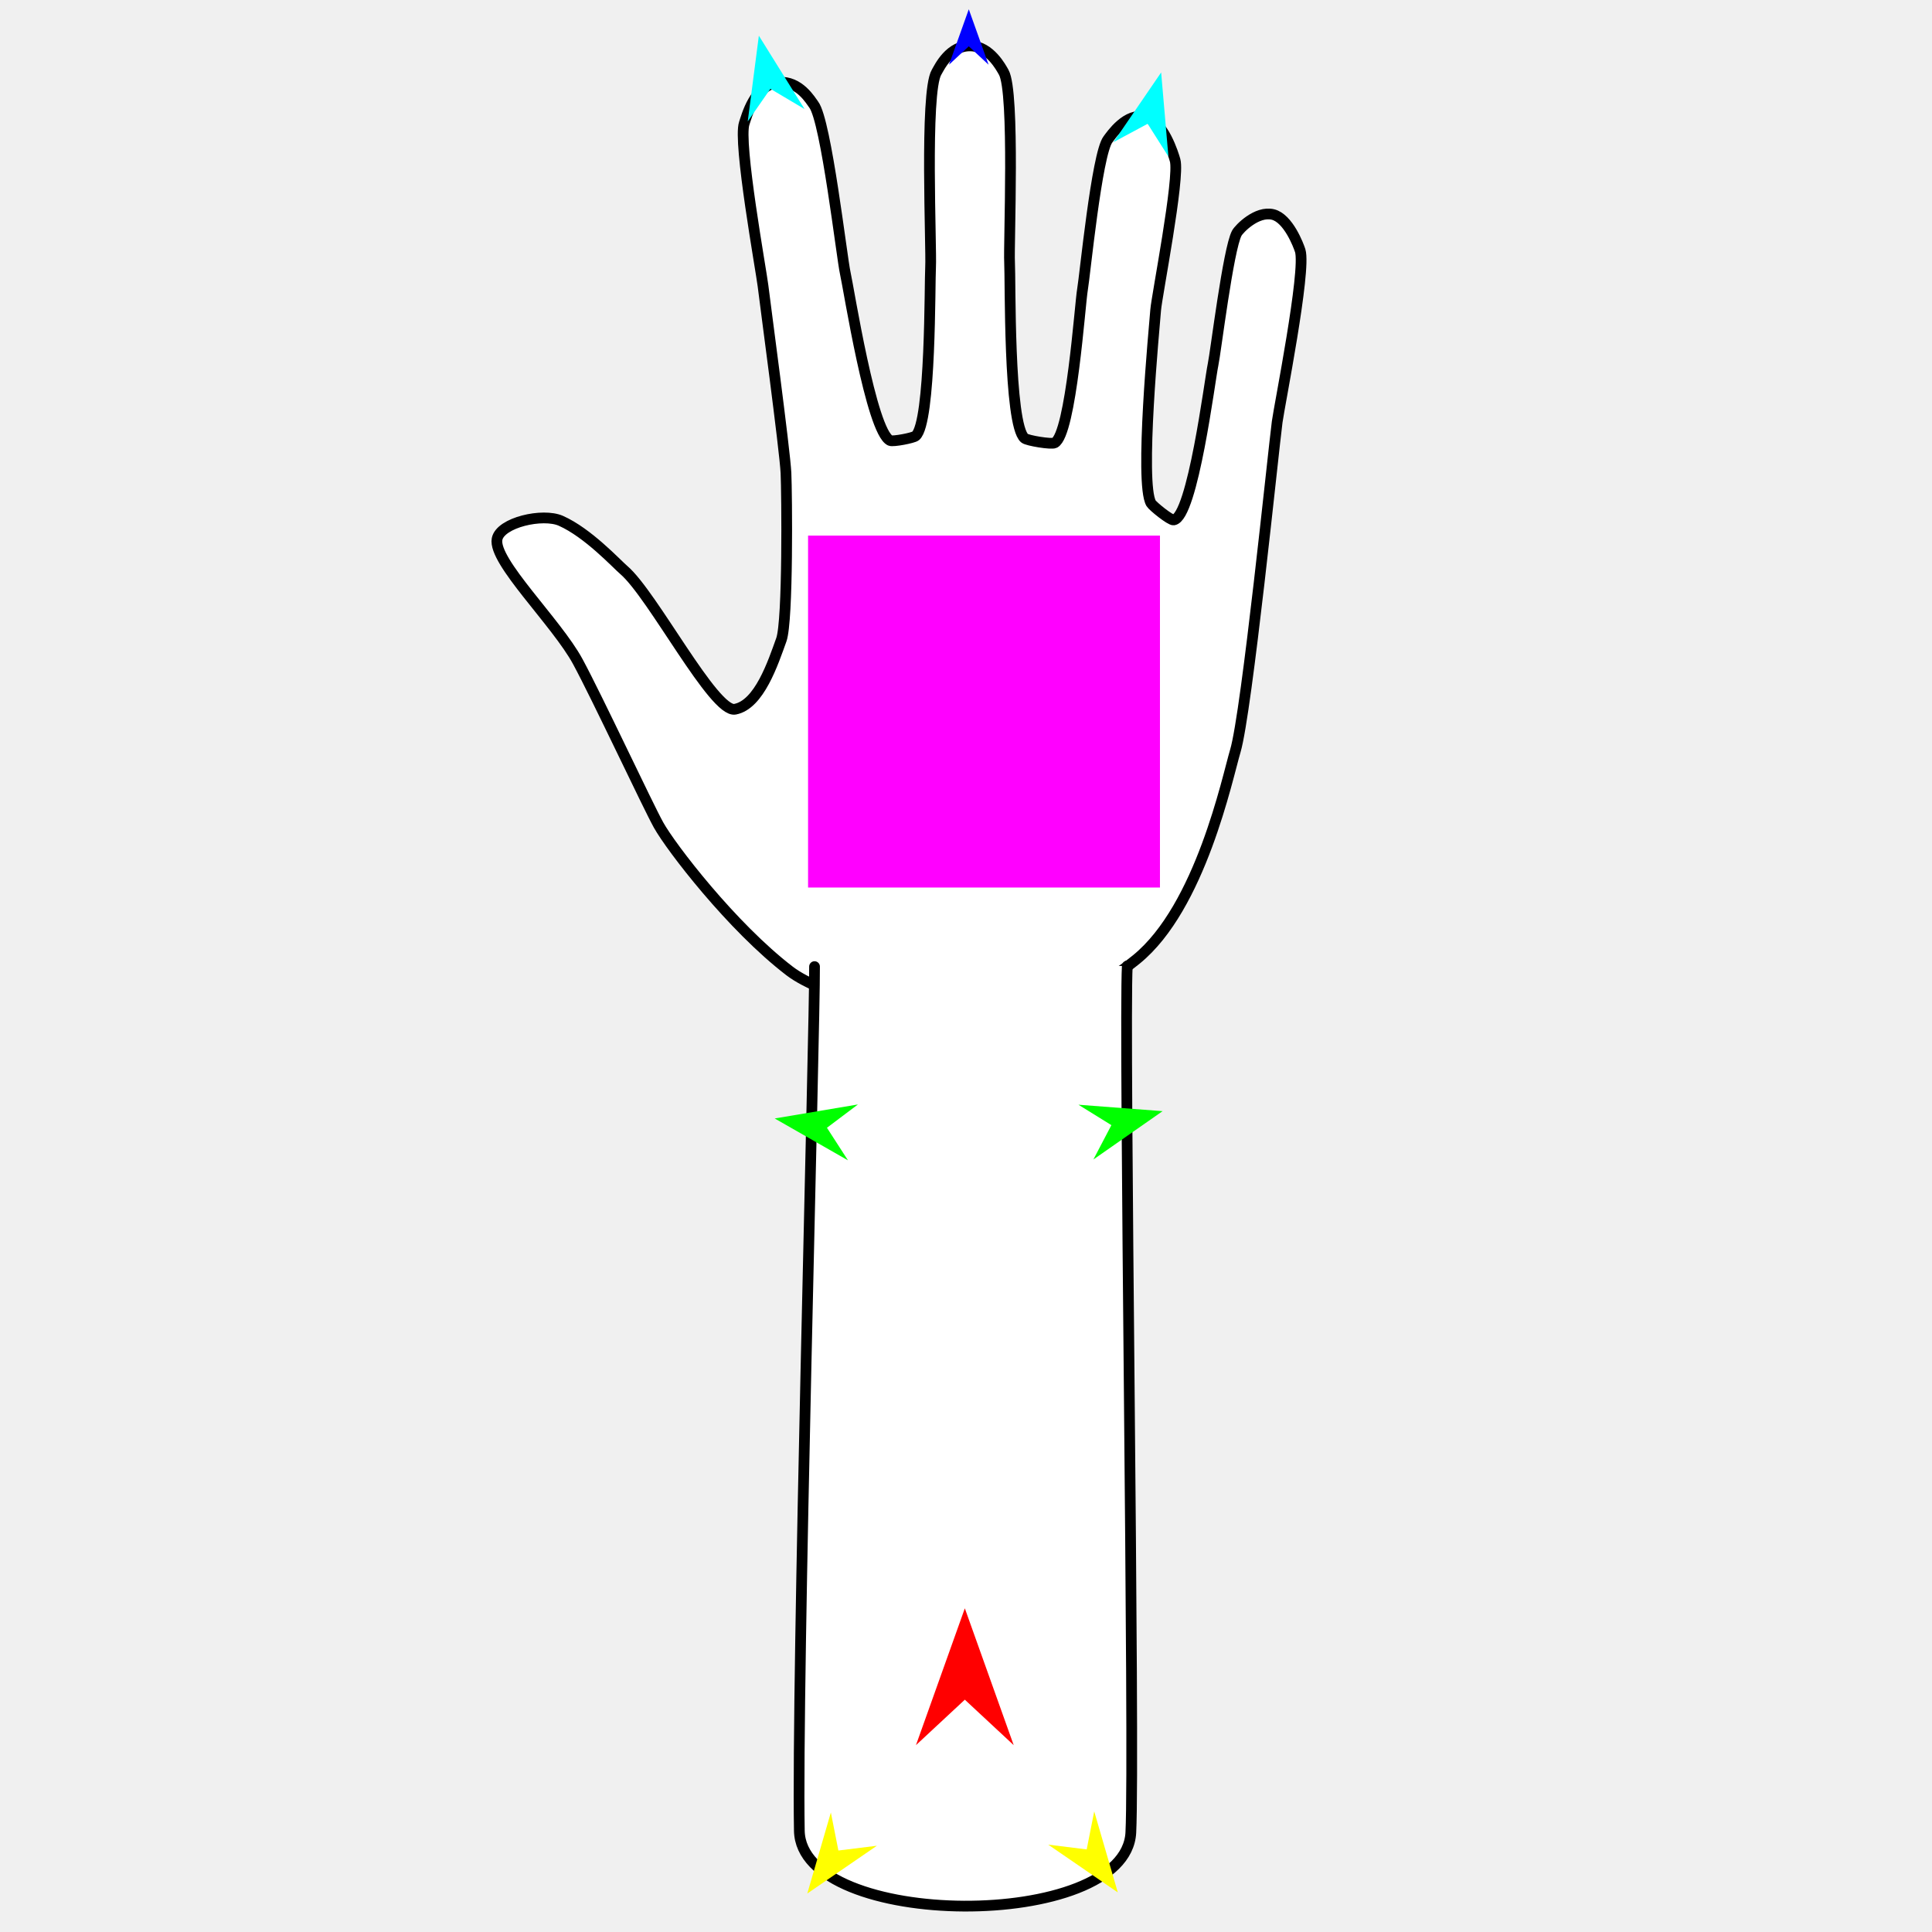
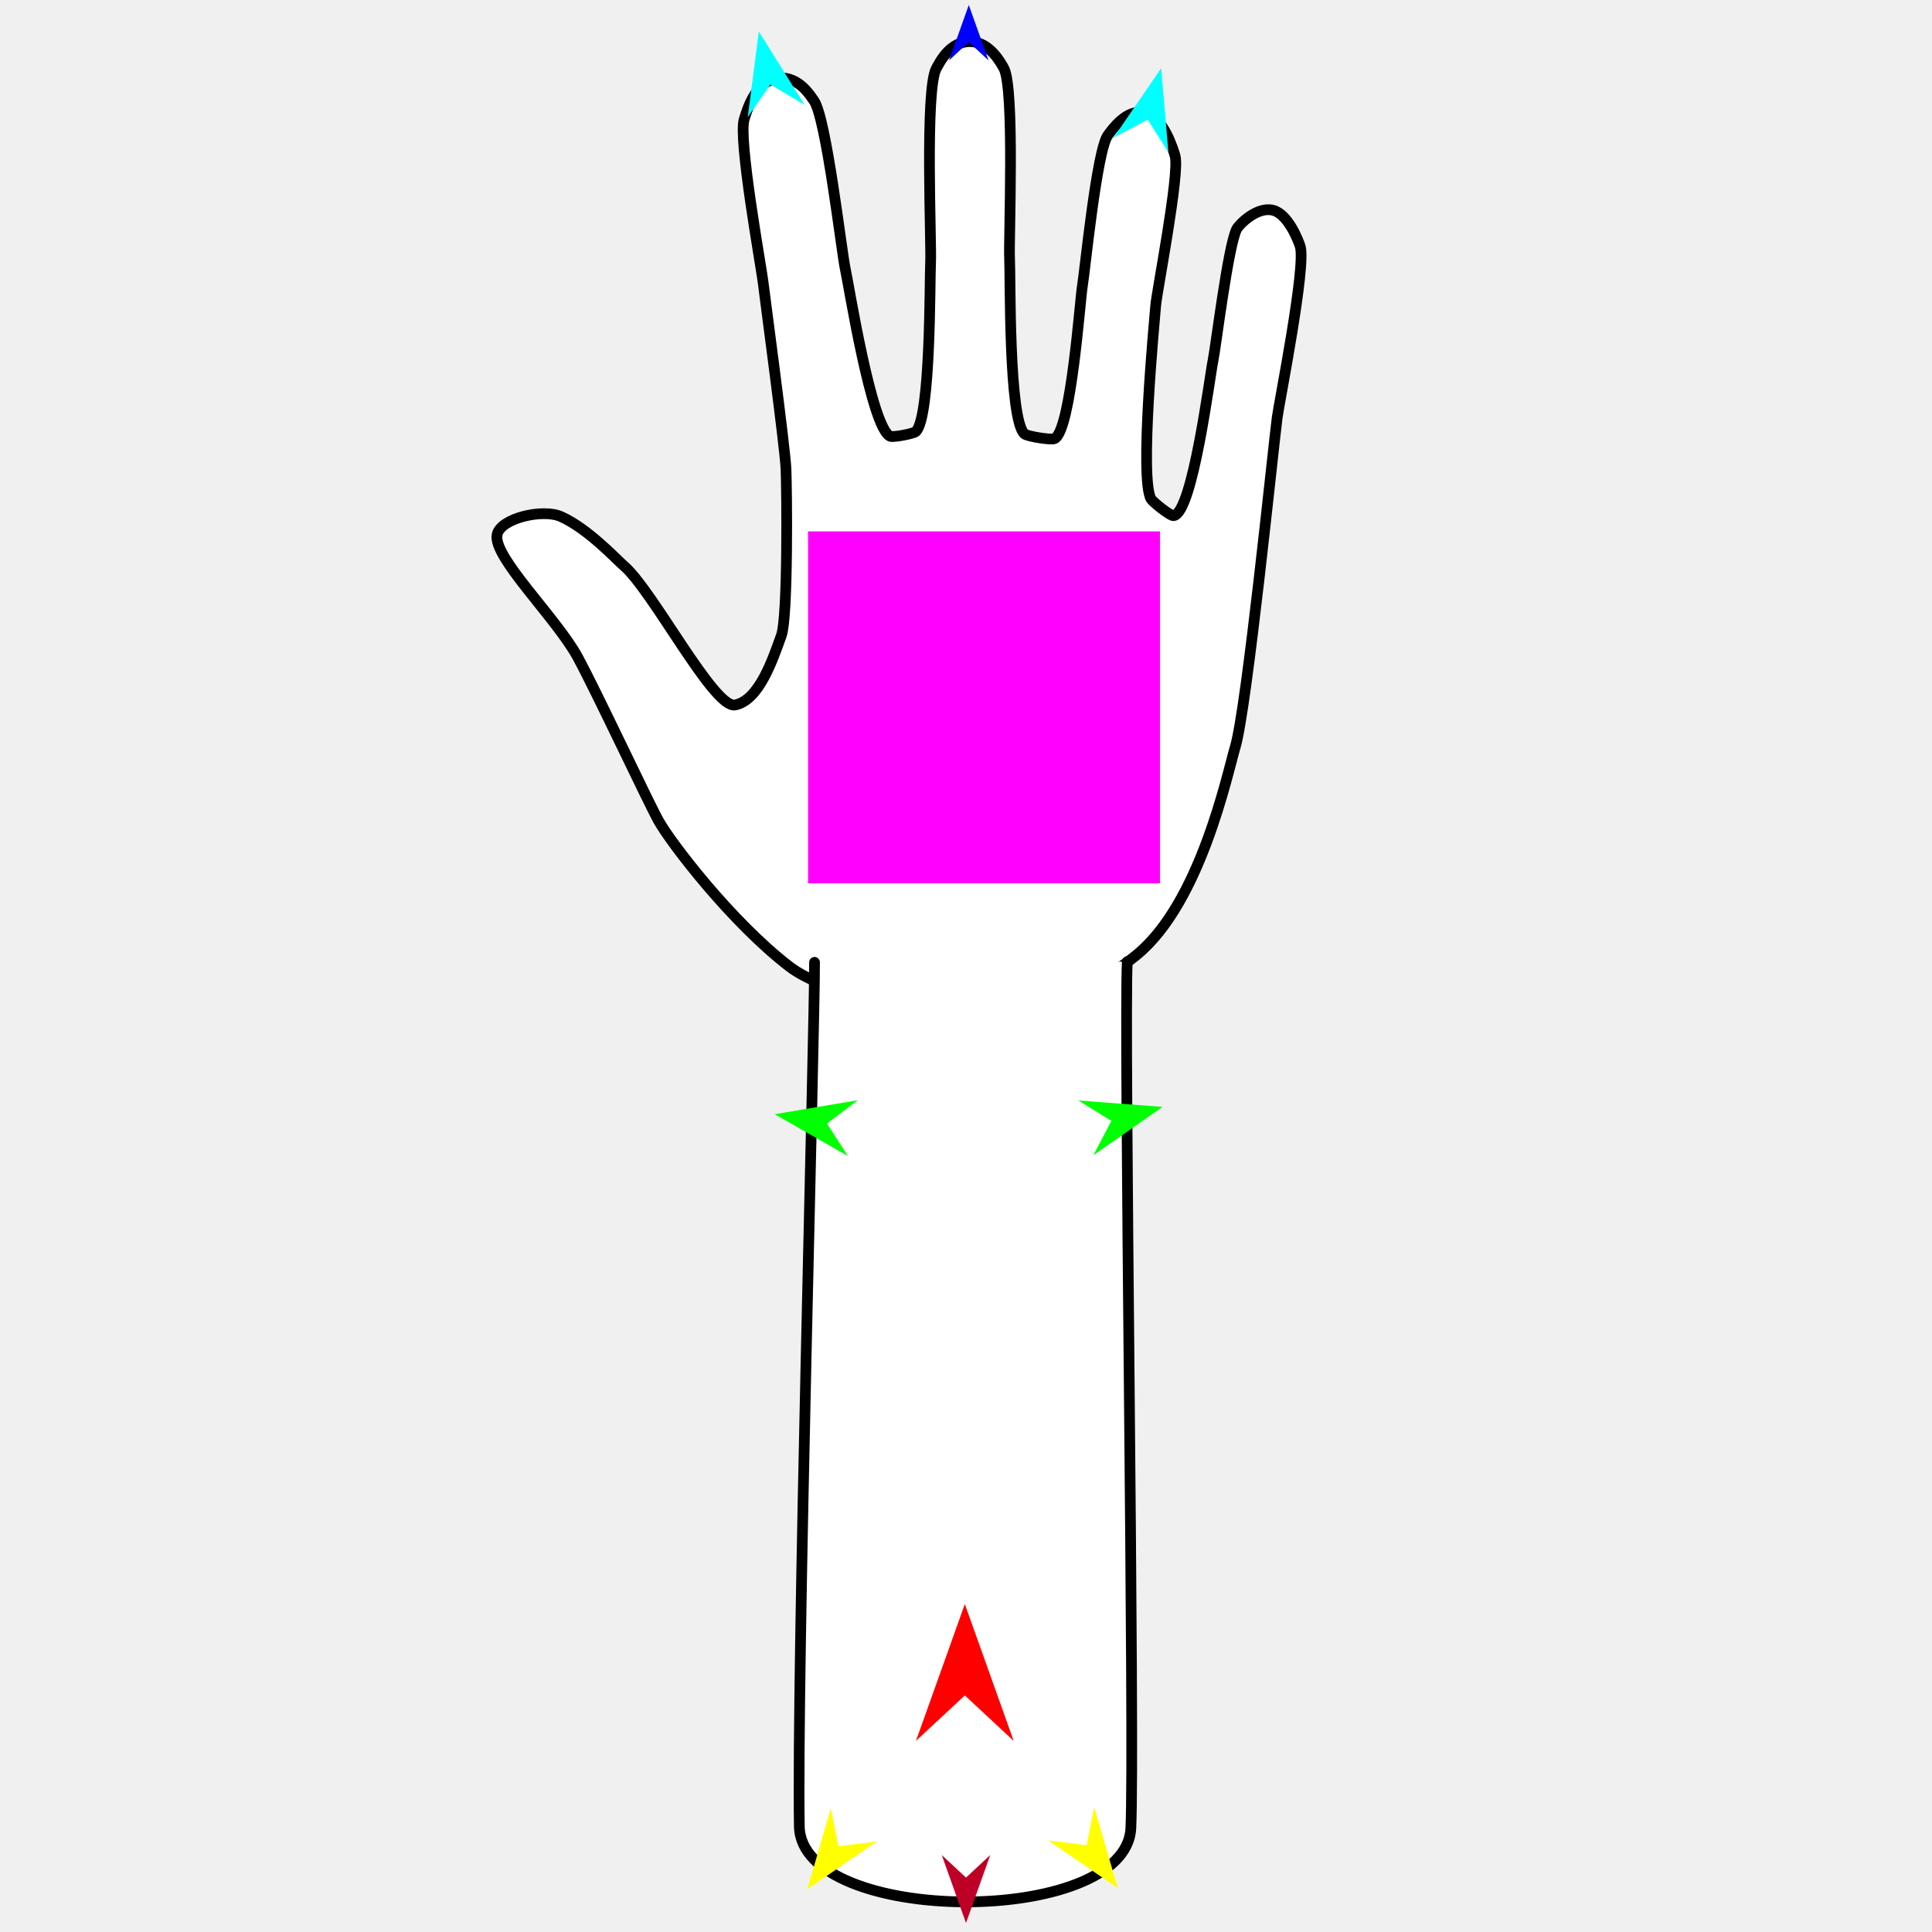
<svg xmlns="http://www.w3.org/2000/svg" version="1.1" id="Frame_0" width="720px" height="720px">
  <g id="arm">
    <g id="arm">
-       <path fill="#ffffff" fill-rule="evenodd" stroke="#000000" stroke-width="4" stroke-linecap="round" stroke-linejoin="round" d="M 361.959 378.869 C 341.043 379.606 306.880 371.522 294.256 361.853 C 272.721 345.360 250.060 315.775 245.433 307.471 C 241.454 300.333 222.541 259.887 215.337 246.578 C 207.369 231.860 183.671 209.242 185.244 200.904 C 186.416 194.695 202.265 191.095 209.024 194.091 C 219.141 198.574 229.756 210.114 232.483 212.438 C 243.210 221.582 266.070 265.795 273.919 264.310 C 282.976 262.598 288.097 246.980 291.183 238.414 C 293.718 231.376 293.255 183.736 292.909 176.263 C 292.518 167.818 285.109 112.903 284.350 106.515 C 283.691 100.970 274.947 52.845 277.371 45.919 C 278.163 43.656 281.178 31.431 290.215 30.686 C 297.885 30.053 302.145 37.527 303.268 39.013 C 307.899 45.147 313.716 96.103 315.012 101.806 C 316.323 107.571 324.688 160.946 331.753 164.178 C 332.809 164.661 340.376 163.218 341.249 162.452 C 346.969 157.439 346.455 105.255 346.800 99.478 C 347.196 92.845 344.553 34.433 349.018 26.928 C 350.017 25.249 353.882 16.726 361.956 17.111 C 369.029 17.449 373.122 25.300 374.051 26.928 C 378.277 34.338 375.860 91.320 376.237 97.800 C 376.587 103.809 375.813 158.167 381.820 163.315 C 382.857 164.204 391.836 165.684 393.042 165.042 C 399.197 161.765 402.480 113.241 403.397 108.015 C 404.296 102.889 408.742 57.396 412.895 51.961 C 414.088 50.399 419.825 41.763 426.941 43.614 C 433.612 45.349 437.299 57.470 437.928 59.730 C 439.744 66.251 431.085 110.384 430.685 115.519 C 430.173 122.096 424.576 180.096 428.982 187.563 C 429.620 188.645 436.135 193.934 437.378 193.763 C 444.490 192.782 450.909 141.268 452.064 135.929 C 453.028 131.470 457.734 92.763 460.921 86.882 C 461.789 85.278 468.366 78.469 474.394 79.940 C 480.103 81.334 483.934 91.461 484.542 93.395 C 486.863 100.787 476.735 151.373 475.969 157.218 C 474.500 168.439 464.633 265.599 460.371 279.849 C 457.407 289.761 447.423 338.067 423.496 357.537 C 401.252 375.636 377.217 378.331 361.959 378.869 Z" />
-       <path fill="#ffffff" fill-rule="evenodd" stroke="none" d="M 420.109 359.976 C 381.257 360.058 342.405 360.140 303.553 360.222 C 303.663 383.968 296.883 625.737 297.890 682.241 C 298.550 719.298 419.562 719.936 421.430 682.921 C 422.939 653.039 418.802 382.821 420.109 359.976 Z" />
-       <path fill="none" stroke="#000000" stroke-width="4" stroke-linecap="round" stroke-linejoin="round" d="M 420.109 359.976 C 418.802 382.821 422.939 653.039 421.430 682.921 C 419.562 719.936 298.550 719.298 297.890 682.241 C 296.883 625.737 303.663 383.968 303.553 360.222 " />
+       <path fill="#ffffff" fill-rule="evenodd" stroke="#000000" stroke-width="4" stroke-linecap="round" stroke-linejoin="round" d="M 361.959 377.281 C 341.043 378.018 306.880 369.934 294.256 360.265 C 272.721 343.772 250.060 314.187 245.433 305.883 C 241.454 298.745 222.541 258.299 215.337 244.991 C 207.369 230.272 183.671 207.654 185.244 199.317 C 186.416 193.108 202.265 189.508 209.024 192.503 C 219.141 196.986 229.756 208.526 232.483 210.851 C 243.210 219.994 266.070 264.207 273.918 262.723 C 282.975 261.010 288.098 245.393 291.183 236.827 C 293.718 229.789 293.255 182.148 292.909 174.676 C 292.518 166.230 285.109 111.315 284.350 104.927 C 283.691 99.383 274.947 51.258 277.371 44.331 C 278.163 42.069 281.178 29.843 290.215 29.098 C 297.885 28.465 302.146 35.939 303.268 37.426 C 307.899 43.560 313.716 94.516 315.013 100.218 C 316.323 105.983 324.688 159.359 331.754 162.590 C 332.809 163.073 340.376 161.630 341.249 160.865 C 346.969 155.851 346.455 103.667 346.800 97.890 C 347.196 91.257 344.553 32.846 349.018 25.341 C 350.017 23.661 353.882 15.138 361.956 15.524 C 369.029 15.861 373.122 23.713 374.050 25.341 C 378.277 32.751 375.860 89.733 376.237 96.212 C 376.587 102.222 375.814 156.579 381.820 161.728 C 382.857 162.617 391.836 164.096 393.042 163.454 C 399.197 160.178 402.480 111.653 403.397 106.427 C 404.296 101.301 408.742 55.809 412.895 50.374 C 414.088 48.811 419.825 40.176 426.942 42.026 C 433.612 43.761 437.299 55.882 437.928 58.143 C 439.744 64.663 431.085 108.797 430.685 113.931 C 430.173 120.508 424.576 178.508 428.982 185.976 C 429.620 187.057 436.135 192.347 437.379 192.175 C 444.490 191.195 450.909 139.681 452.064 134.342 C 453.028 129.882 457.734 91.176 460.921 85.294 C 461.789 83.691 468.366 76.881 474.394 78.353 C 480.103 79.746 483.934 89.873 484.542 91.808 C 486.863 99.199 476.735 149.786 475.969 155.631 C 474.500 166.851 464.632 264.011 460.371 278.261 C 457.407 288.174 447.423 336.479 423.496 355.949 C 401.252 374.049 377.217 376.743 361.959 377.281 Z" />
+       <path fill="#ffffff" fill-rule="evenodd" stroke="none" d="M 420.109 358.388 C 381.257 358.470 342.405 358.553 303.553 358.635 C 303.663 382.380 296.883 624.150 297.890 680.653 C 298.550 717.710 419.562 718.349 421.430 681.333 C 422.939 651.451 418.802 381.233 420.109 358.388 Z" />
+       <path fill="none" stroke="#000000" stroke-width="4" stroke-linecap="round" stroke-linejoin="round" d="M 420.109 358.388 C 418.802 381.233 422.939 651.451 421.430 681.333 C 419.562 718.349 298.550 717.710 297.890 680.653 C 296.883 624.150 303.663 382.380 303.553 358.635 " />
    </g>
    <g id="specs">
-       <path fill="#ff00ff" fill-rule="evenodd" stroke="none" d="M 432.284 330.753 C 432.284 330.740 432.284 199.625 432.284 199.612 C 432.270 199.612 301.156 199.612 301.143 199.612 C 301.143 199.625 301.143 330.740 301.143 330.753 C 301.156 330.753 432.270 330.753 432.284 330.753 Z" />
-       <path fill="#ff0000" fill-rule="evenodd" stroke="none" d="M 359.564 599.373 C 359.566 599.378 377.774 650.362 377.776 650.367 C 377.774 650.366 359.566 633.424 359.564 633.422 C 359.562 633.424 341.354 650.366 341.352 650.367 C 341.354 650.362 359.562 599.378 359.564 599.373 Z" />
-       <path fill="#0000ff" fill-rule="evenodd" stroke="none" d="M 361.040 3.459 C 361.040 3.461 368.417 24.115 368.417 24.117 C 368.417 24.117 361.040 17.254 361.040 17.253 C 361.039 17.254 353.662 24.117 353.662 24.117 C 353.662 24.115 361.039 3.461 361.040 3.459 Z" />
-       <path fill="#00ffff" fill-rule="evenodd" stroke="none" d="M 432.724 27.005 C 432.724 27.008 435.430 58.339 435.431 58.342 C 435.430 58.341 427.700 46.136 427.699 46.135 C 427.698 46.136 414.968 52.966 414.967 52.967 C 414.968 52.965 432.722 27.008 432.724 27.005 Z" />
-       <path fill="#00ffff" fill-rule="evenodd" stroke="none" d="M 282.804 13.310 C 282.804 13.313 278.661 45.246 278.661 45.249 C 278.662 45.248 287.105 33.101 287.106 33.100 C 287.107 33.101 299.831 40.647 299.832 40.648 C 299.830 40.645 282.806 13.313 282.804 13.310 Z" />
-       <path fill="#00ff00" fill-rule="evenodd" stroke="none" d="M 433.262 414.096 C 433.260 414.098 407.478 432.106 407.475 432.108 C 407.476 432.107 414.182 419.310 414.182 419.309 C 414.181 419.308 401.901 411.698 401.900 411.697 C 401.903 411.698 433.259 414.096 433.262 414.096 Z" />
-       <path fill="#00ff00" fill-rule="evenodd" stroke="none" d="M 288.709 416.820 C 288.712 416.819 319.723 411.597 319.726 411.597 C 319.725 411.598 308.183 420.286 308.182 420.287 C 308.182 420.288 316.016 432.426 316.017 432.427 C 316.014 432.426 288.712 416.821 288.709 416.820 Z" />
-       <path fill="#ffff00" fill-rule="evenodd" stroke="none" d="M 300.854 705.658 C 300.854 705.655 309.640 675.459 309.641 675.456 C 309.641 675.458 312.444 689.630 312.444 689.632 C 312.446 689.631 326.783 687.856 326.785 687.856 C 326.782 687.858 300.856 705.656 300.854 705.658 Z" />
-       <path fill="#ffff00" fill-rule="evenodd" stroke="none" d="M 416.570 705.247 C 416.570 705.244 407.784 675.048 407.783 675.045 C 407.783 675.047 404.980 689.219 404.980 689.221 C 404.978 689.220 390.641 687.445 390.639 687.445 C 390.642 687.447 416.568 705.245 416.570 705.247 Z" />
+       <path fill="#ff00ff" fill-rule="evenodd" stroke="none" d="M 432.284 329.166 C 432.284 329.152 432.284 198.037 432.284 198.024 C 432.271 198.024 301.156 198.024 301.143 198.024 C 301.143 198.037 301.143 329.152 301.143 329.166 C 301.156 329.166 432.271 329.166 432.284 329.166 Z" />
+       <path fill="#ff0000" fill-rule="evenodd" stroke="none" d="M 359.564 597.785 C 359.566 597.790 377.774 648.774 377.776 648.780 C 377.774 648.778 359.566 631.836 359.564 631.834 C 359.562 631.836 341.354 648.778 341.352 648.780 C 341.354 648.774 359.562 597.790 359.564 597.785 Z" />
+       <path fill="#0000ff" fill-rule="evenodd" stroke="none" d="M 361.040 1.872 C 361.040 1.874 368.417 22.528 368.417 22.530 C 368.417 22.529 361.040 15.666 361.040 15.666 C 361.039 15.666 353.662 22.529 353.662 22.530 C 353.662 22.528 361.039 1.874 361.040 1.872 Z" />
+       <path fill="#00ffff" fill-rule="evenodd" stroke="none" d="M 432.724 25.418 C 432.724 25.421 435.431 56.752 435.431 56.755 C 435.430 56.754 427.700 44.549 427.699 44.547 C 427.698 44.548 414.968 51.379 414.967 51.380 C 414.968 51.377 432.722 25.420 432.724 25.418 Z" />
+       <path fill="#00ffff" fill-rule="evenodd" stroke="none" d="M 282.804 11.722 C 282.804 11.725 278.661 43.658 278.661 43.662 C 278.662 43.660 287.105 31.514 287.106 31.512 C 287.107 31.513 299.831 39.059 299.832 39.060 C 299.830 39.057 282.806 11.725 282.804 11.722 Z" />
+       <path fill="#00ff00" fill-rule="evenodd" stroke="none" d="M 433.262 412.509 C 433.260 412.511 407.478 430.519 407.475 430.520 C 407.476 430.519 414.182 417.723 414.182 417.721 C 414.181 417.721 401.901 410.110 401.900 410.110 C 401.903 410.110 433.259 412.509 433.262 412.509 Z" />
+       <path fill="#00ff00" fill-rule="evenodd" stroke="none" d="M 288.709 415.232 C 288.712 415.232 319.723 410.010 319.726 410.009 C 319.725 410.010 308.183 418.698 308.182 418.699 C 308.182 418.700 316.016 430.839 316.017 430.840 C 316.014 430.838 288.712 415.234 288.709 415.232 Z" />
+       <path fill="#ffff00" fill-rule="evenodd" stroke="none" d="M 300.854 704.070 C 300.854 704.067 309.640 673.872 309.641 673.869 C 309.641 673.870 312.444 688.042 312.444 688.044 C 312.446 688.044 326.783 686.268 326.785 686.268 C 326.782 686.270 300.856 704.068 300.854 704.070 Z" />
+       <path fill="#ffff00" fill-rule="evenodd" stroke="none" d="M 416.570 703.659 C 416.570 703.656 407.784 673.461 407.783 673.458 C 407.783 673.459 404.980 687.632 404.980 687.633 C 404.978 687.633 390.641 685.858 390.639 685.857 C 390.642 685.859 416.568 703.657 416.570 703.659 Z" />
+       <path fill="#be0027" fill-rule="evenodd" stroke="none" d="M 360.000 716.635 C 360.001 716.632 369.045 691.309 369.046 691.306 C 369.045 691.307 360.001 699.722 360.000 699.723 C 359.999 699.722 350.955 691.307 350.954 691.306 C 350.955 691.309 359.999 716.632 360.000 716.635 Z" />
    </g>
  </g>
</svg>
